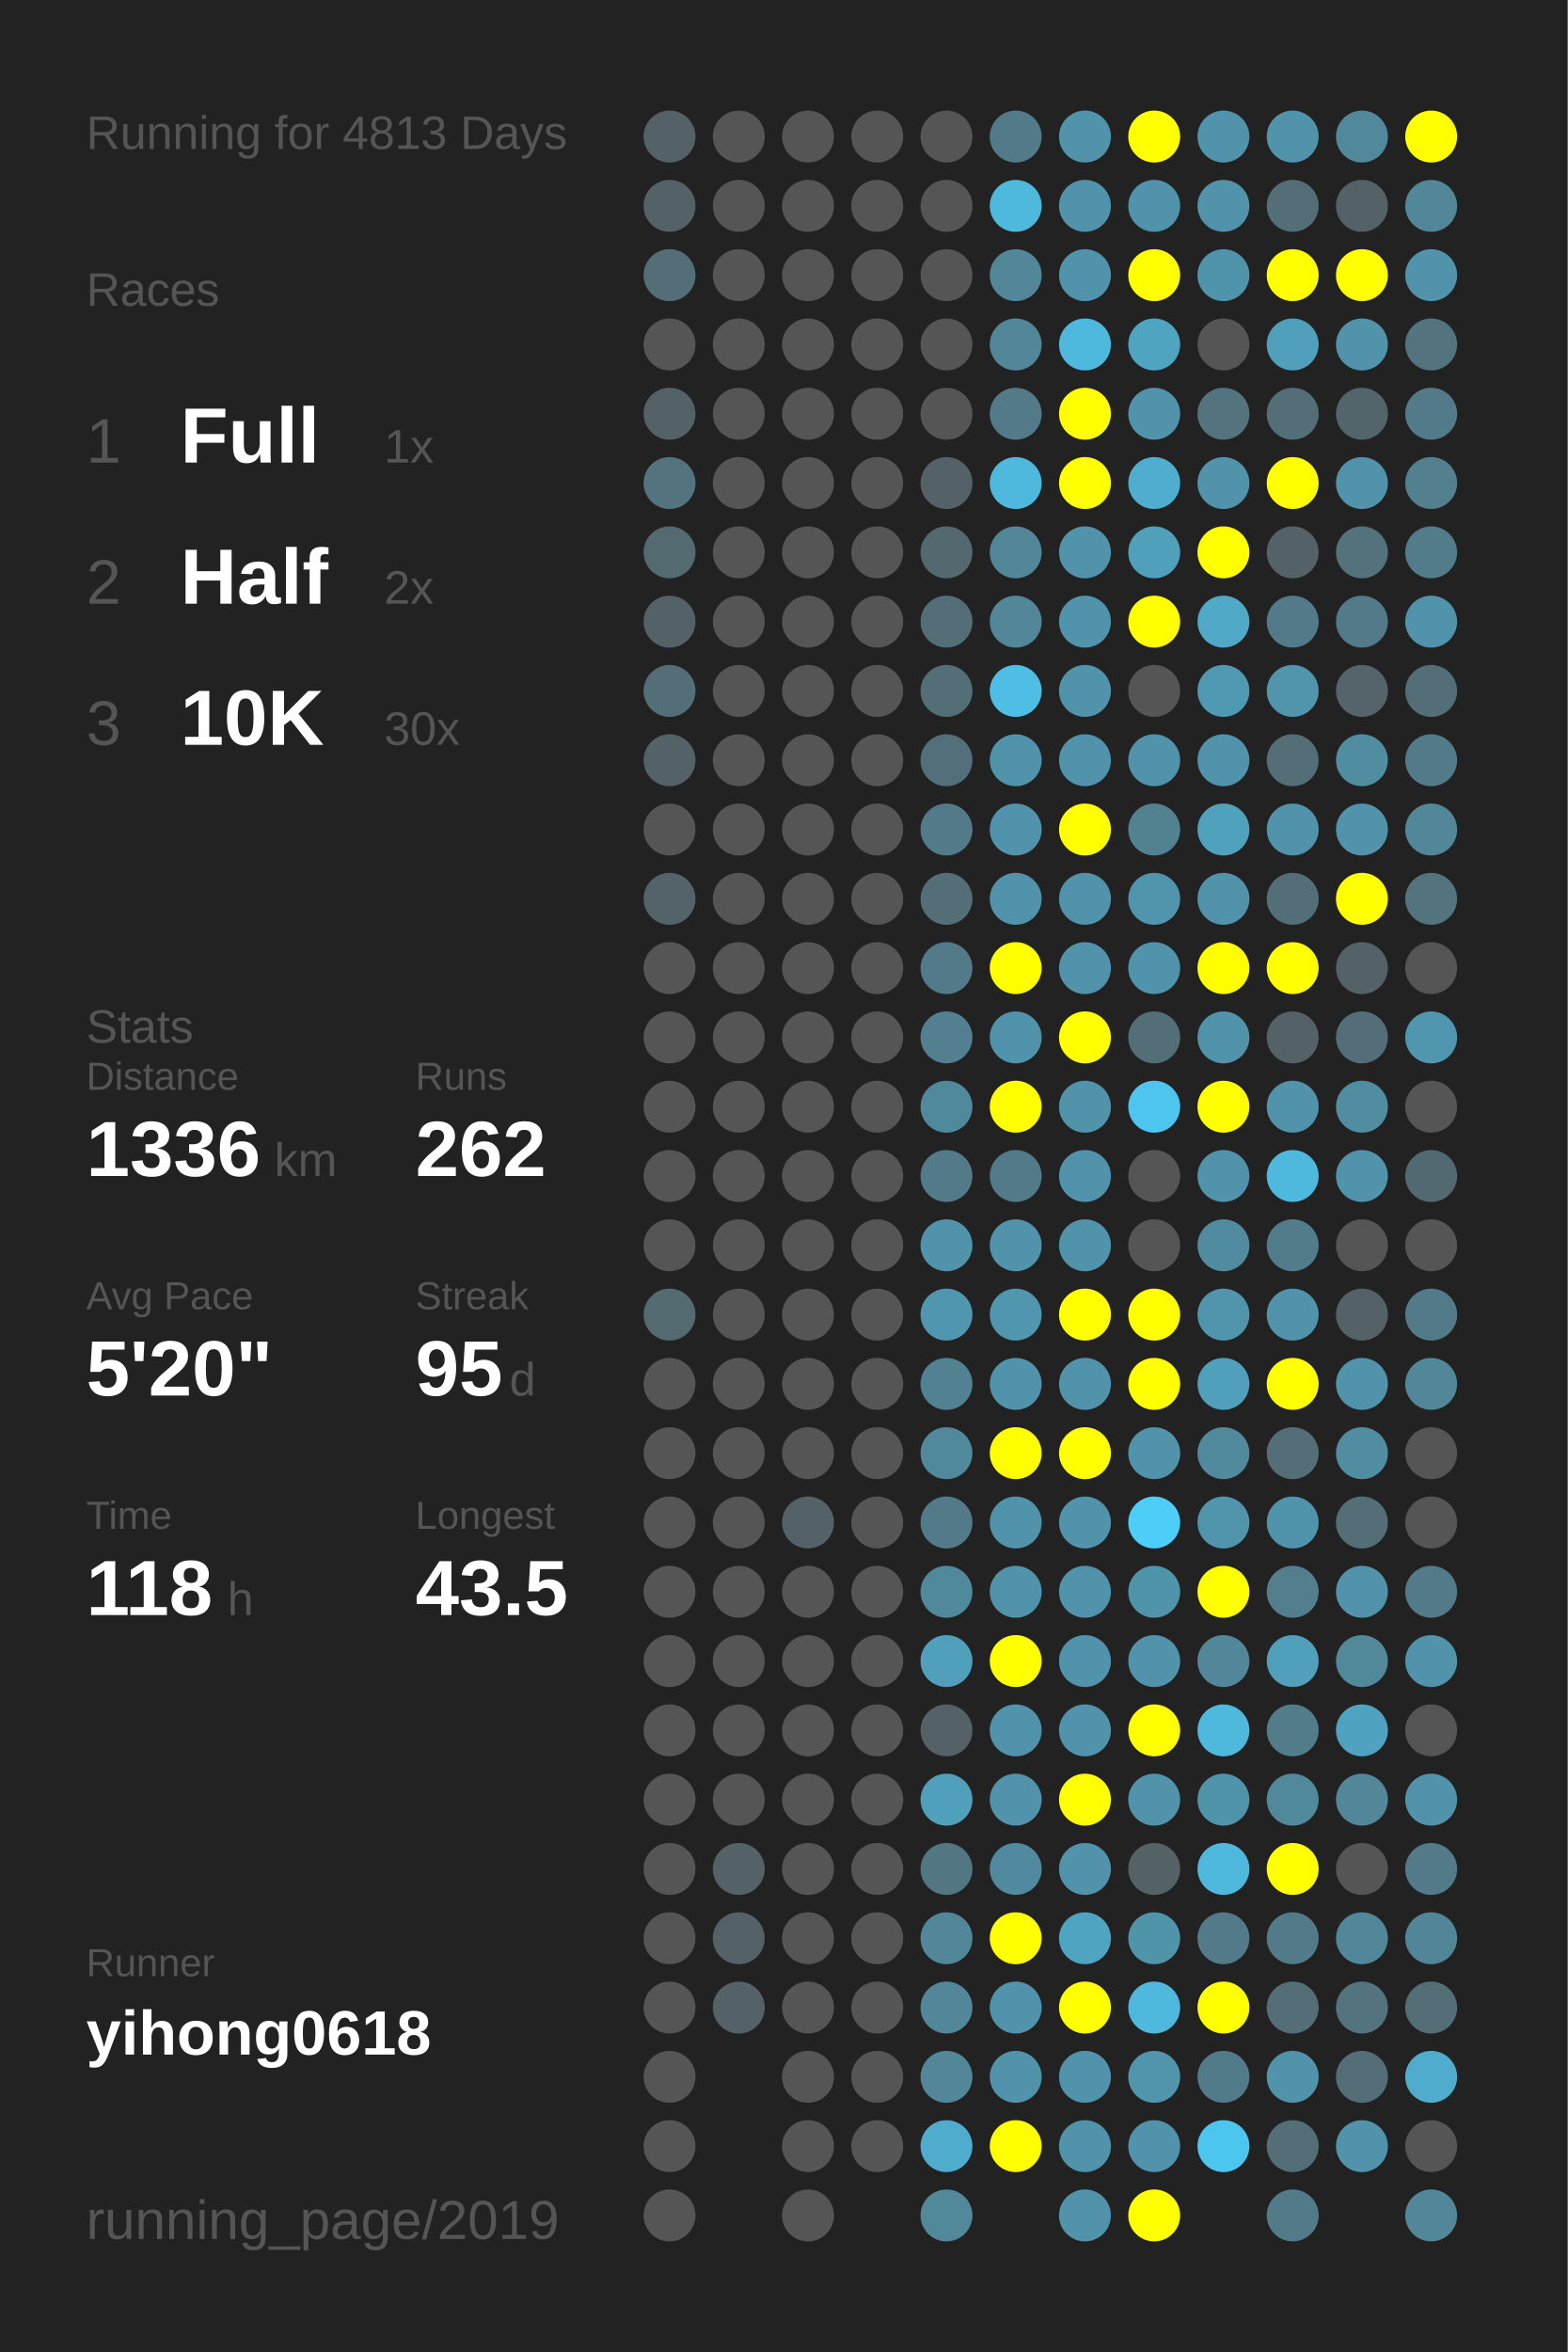
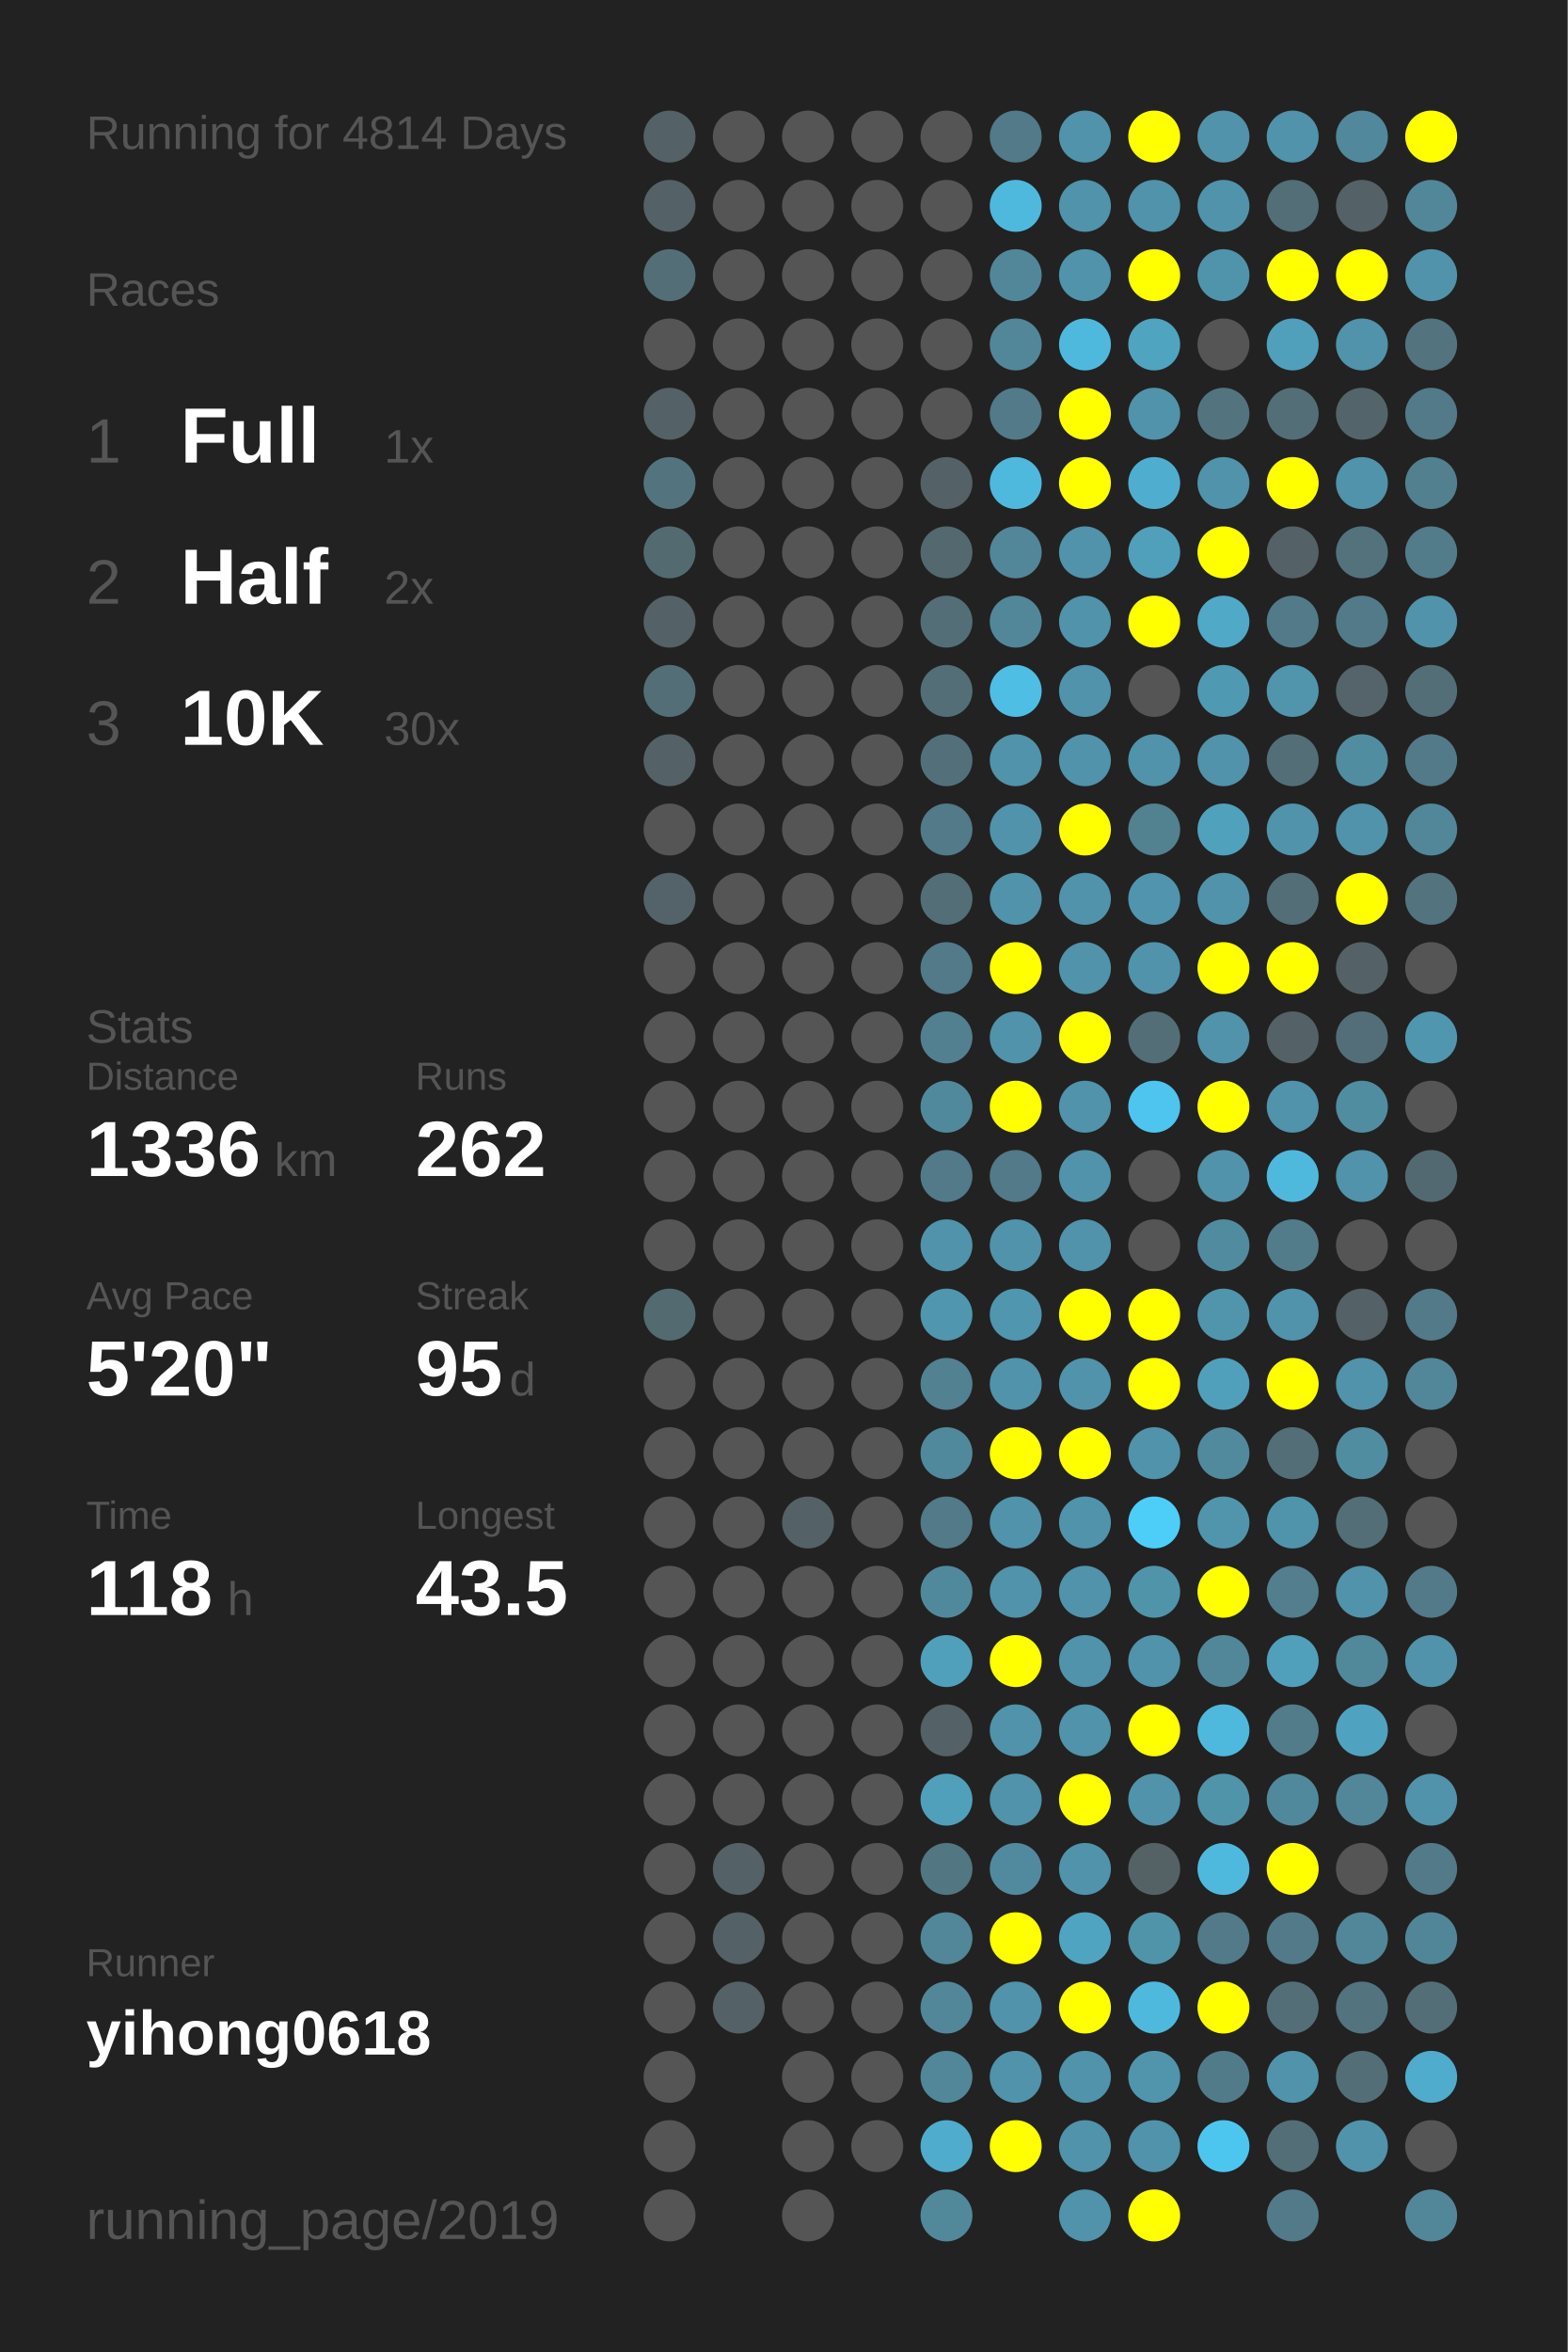
<svg xmlns="http://www.w3.org/2000/svg" baseProfile="full" height="300mm" version="1.1" viewBox="0,0,200,300" width="200mm">
  <defs />
  <rect fill="#222222" height="300" width="200" x="0" y="0" />
-   <text fill="#555555" style="font-size:6px; font-family:Arial;" x="11" y="19">Running for 4813 Days</text>
+   <text fill="#555555" style="font-size:6px; font-family:Arial;" x="11" y="19">Running for 4814 Days</text>
  <text fill="#555555" style="font-size:6px; font-family:Arial;" x="11" y="39">Races</text>
  <text fill="#555555" style="font-size:8px; font-family:Arial;" x="11" y="59">1</text>
  <text fill="#FFFFFF" style="font-size:10px; font-family:Arial; font-weight:bold;" x="23" y="59">Full</text>
  <text fill="#555555" style="font-size:6px; font-family:Arial;" x="49" y="59">1x</text>
  <text fill="#555555" style="font-size:8px; font-family:Arial;" x="11" y="77">2</text>
  <text fill="#FFFFFF" style="font-size:10px; font-family:Arial; font-weight:bold;" x="23" y="77">Half</text>
  <text fill="#555555" style="font-size:6px; font-family:Arial;" x="49" y="77">2x</text>
  <text fill="#555555" style="font-size:8px; font-family:Arial;" x="11" y="95">3</text>
  <text fill="#FFFFFF" style="font-size:10px; font-family:Arial; font-weight:bold;" x="23" y="95">10K</text>
  <text fill="#555555" style="font-size:6px; font-family:Arial;" x="49" y="95">30x</text>
  <text fill="#555555" style="font-size:6px; font-family:Arial;" x="11" y="133">Stats</text>
  <text fill="#555555" style="font-size:5px; font-family:Arial;" x="11" y="139">Distance</text>
  <text fill="#FFFFFF" style="font-size:10px; font-family:Arial; font-weight:bold;" x="11" y="150">1336</text>
  <text fill="#555555" style="font-size:6px; font-family:Arial;" x="35" y="150">km</text>
  <text fill="#555555" style="font-size:5px; font-family:Arial;" x="53" y="139">Runs</text>
  <text fill="#FFFFFF" style="font-size:10px; font-family:Arial; font-weight:bold;" x="53" y="150">262</text>
  <text fill="#555555" style="font-size:5px; font-family:Arial;" x="11" y="167">Avg Pace</text>
  <text fill="#FFFFFF" style="font-size:10px; font-family:Arial; font-weight:bold;" x="11" y="178">5'20"</text>
  <text fill="#555555" style="font-size:5px; font-family:Arial;" x="53" y="167">Streak</text>
  <text fill="#FFFFFF" style="font-size:10px; font-family:Arial; font-weight:bold;" x="53" y="178">95</text>
  <text fill="#555555" style="font-size:6px; font-family:Arial;" x="65" y="178">d</text>
  <text fill="#555555" style="font-size:5px; font-family:Arial;" x="11" y="195">Time</text>
  <text fill="#FFFFFF" style="font-size:10px; font-family:Arial; font-weight:bold;" x="11" y="206">118</text>
  <text fill="#555555" style="font-size:6px; font-family:Arial;" x="29" y="206">h</text>
  <text fill="#555555" style="font-size:5px; font-family:Arial;" x="53" y="195">Longest</text>
  <text fill="#FFFFFF" style="font-size:10px; font-family:Arial; font-weight:bold;" x="53" y="206">43.5</text>
  <text fill="#555555" style="font-size:5px; font-family:Arial;" x="11" y="252.065">Runner</text>
  <text fill="#FFFFFF" style="font-size:8px; font-family:Arial; font-weight:bold;" x="11" y="262.065">yihong0618</text>
  <text fill="#555555" style="font-size:7px; font-family:Arial;" x="11" y="285.581">running_page/2019</text>
  <circle cx="85.417" cy="17.419" fill="#546166" r="3.312" />
  <circle cx="85.417" cy="26.258" fill="#546166" r="3.312" />
  <circle cx="85.417" cy="35.097" fill="#536e77" r="3.312" />
  <circle cx="85.417" cy="43.935" fill="#555555" r="3.312" />
  <circle cx="85.417" cy="52.774" fill="#546166" r="3.312" />
  <circle cx="85.417" cy="61.613" fill="#53747f" r="3.312" />
  <circle cx="85.417" cy="70.452" fill="#536a71" r="3.312" />
  <circle cx="85.417" cy="79.29" fill="#546166" r="3.312" />
  <circle cx="85.417" cy="88.129" fill="#536e77" r="3.312" />
  <circle cx="85.417" cy="96.968" fill="#546166" r="3.312" />
  <circle cx="85.417" cy="105.806" fill="#555555" r="3.312" />
  <circle cx="85.417" cy="114.645" fill="#546369" r="3.312" />
  <circle cx="85.417" cy="123.484" fill="#555555" r="3.312" />
  <circle cx="85.417" cy="132.323" fill="#555555" r="3.312" />
  <circle cx="85.417" cy="141.161" fill="#555555" r="3.312" />
  <circle cx="85.417" cy="150" fill="#555555" r="3.312" />
  <circle cx="85.417" cy="158.839" fill="#555555" r="3.312" />
  <circle cx="85.417" cy="167.677" fill="#536a71" r="3.312" />
  <circle cx="85.417" cy="176.516" fill="#555555" r="3.312" />
  <circle cx="85.417" cy="185.355" fill="#555555" r="3.312" />
  <circle cx="85.417" cy="194.194" fill="#555555" r="3.312" />
  <circle cx="85.417" cy="203.032" fill="#555555" r="3.312" />
  <circle cx="85.417" cy="211.871" fill="#555555" r="3.312" />
  <circle cx="85.417" cy="220.71" fill="#555555" r="3.312" />
  <circle cx="85.417" cy="229.548" fill="#555555" r="3.312" />
  <circle cx="85.417" cy="238.387" fill="#555555" r="3.312" />
  <circle cx="85.417" cy="247.226" fill="#555555" r="3.312" />
  <circle cx="85.417" cy="256.065" fill="#555555" r="3.312" />
  <circle cx="85.417" cy="264.903" fill="#555555" r="3.312" />
  <circle cx="85.417" cy="273.742" fill="#555555" r="3.312" />
  <circle cx="85.417" cy="282.581" fill="#555555" r="3.312" />
  <circle cx="94.25" cy="17.419" fill="#555555" r="3.312" />
  <circle cx="94.25" cy="26.258" fill="#555555" r="3.312" />
  <circle cx="94.25" cy="35.097" fill="#555555" r="3.312" />
  <circle cx="94.25" cy="43.935" fill="#555555" r="3.312" />
  <circle cx="94.25" cy="52.774" fill="#555555" r="3.312" />
  <circle cx="94.25" cy="61.613" fill="#555555" r="3.312" />
  <circle cx="94.25" cy="70.452" fill="#555555" r="3.312" />
  <circle cx="94.25" cy="79.29" fill="#555555" r="3.312" />
  <circle cx="94.25" cy="88.129" fill="#555555" r="3.312" />
  <circle cx="94.25" cy="96.968" fill="#555555" r="3.312" />
  <circle cx="94.25" cy="105.806" fill="#555555" r="3.312" />
  <circle cx="94.25" cy="114.645" fill="#555555" r="3.312" />
  <circle cx="94.25" cy="123.484" fill="#555555" r="3.312" />
  <circle cx="94.25" cy="132.323" fill="#555555" r="3.312" />
  <circle cx="94.25" cy="141.161" fill="#555555" r="3.312" />
  <circle cx="94.25" cy="150" fill="#555555" r="3.312" />
  <circle cx="94.25" cy="158.839" fill="#555555" r="3.312" />
  <circle cx="94.25" cy="167.677" fill="#555555" r="3.312" />
  <circle cx="94.25" cy="176.516" fill="#555555" r="3.312" />
  <circle cx="94.25" cy="185.355" fill="#555555" r="3.312" />
  <circle cx="94.25" cy="194.194" fill="#555555" r="3.312" />
  <circle cx="94.25" cy="203.032" fill="#555555" r="3.312" />
  <circle cx="94.25" cy="211.871" fill="#555555" r="3.312" />
  <circle cx="94.25" cy="220.71" fill="#555555" r="3.312" />
  <circle cx="94.25" cy="229.548" fill="#555555" r="3.312" />
  <circle cx="94.25" cy="238.387" fill="#546166" r="3.312" />
  <circle cx="94.25" cy="247.226" fill="#546166" r="3.312" />
  <circle cx="94.25" cy="256.065" fill="#546166" r="3.312" />
  <circle cx="103.083" cy="17.419" fill="#555555" r="3.312" />
  <circle cx="103.083" cy="26.258" fill="#555555" r="3.312" />
  <circle cx="103.083" cy="35.097" fill="#555555" r="3.312" />
  <circle cx="103.083" cy="43.935" fill="#555555" r="3.312" />
  <circle cx="103.083" cy="52.774" fill="#555555" r="3.312" />
  <circle cx="103.083" cy="61.613" fill="#555555" r="3.312" />
  <circle cx="103.083" cy="70.452" fill="#555555" r="3.312" />
  <circle cx="103.083" cy="79.29" fill="#555555" r="3.312" />
  <circle cx="103.083" cy="88.129" fill="#555555" r="3.312" />
  <circle cx="103.083" cy="96.968" fill="#555555" r="3.312" />
  <circle cx="103.083" cy="105.806" fill="#555555" r="3.312" />
  <circle cx="103.083" cy="114.645" fill="#555555" r="3.312" />
  <circle cx="103.083" cy="123.484" fill="#555555" r="3.312" />
  <circle cx="103.083" cy="132.323" fill="#555555" r="3.312" />
  <circle cx="103.083" cy="141.161" fill="#555555" r="3.312" />
  <circle cx="103.083" cy="150" fill="#555555" r="3.312" />
  <circle cx="103.083" cy="158.839" fill="#555555" r="3.312" />
  <circle cx="103.083" cy="167.677" fill="#555555" r="3.312" />
  <circle cx="103.083" cy="176.516" fill="#555555" r="3.312" />
  <circle cx="103.083" cy="185.355" fill="#555555" r="3.312" />
  <circle cx="103.083" cy="194.194" fill="#546166" r="3.312" />
  <circle cx="103.083" cy="203.032" fill="#555555" r="3.312" />
  <circle cx="103.083" cy="211.871" fill="#555555" r="3.312" />
  <circle cx="103.083" cy="220.71" fill="#555555" r="3.312" />
  <circle cx="103.083" cy="229.548" fill="#555555" r="3.312" />
  <circle cx="103.083" cy="238.387" fill="#555555" r="3.312" />
  <circle cx="103.083" cy="247.226" fill="#555555" r="3.312" />
  <circle cx="103.083" cy="256.065" fill="#555555" r="3.312" />
  <circle cx="103.083" cy="264.903" fill="#555555" r="3.312" />
  <circle cx="103.083" cy="273.742" fill="#555555" r="3.312" />
  <circle cx="103.083" cy="282.581" fill="#555555" r="3.312" />
  <circle cx="111.917" cy="17.419" fill="#555555" r="3.312" />
  <circle cx="111.917" cy="26.258" fill="#555555" r="3.312" />
  <circle cx="111.917" cy="35.097" fill="#555555" r="3.312" />
  <circle cx="111.917" cy="43.935" fill="#555555" r="3.312" />
  <circle cx="111.917" cy="52.774" fill="#555555" r="3.312" />
  <circle cx="111.917" cy="61.613" fill="#555555" r="3.312" />
  <circle cx="111.917" cy="70.452" fill="#555555" r="3.312" />
  <circle cx="111.917" cy="79.29" fill="#555555" r="3.312" />
  <circle cx="111.917" cy="88.129" fill="#555555" r="3.312" />
  <circle cx="111.917" cy="96.968" fill="#555555" r="3.312" />
  <circle cx="111.917" cy="105.806" fill="#555555" r="3.312" />
  <circle cx="111.917" cy="114.645" fill="#555555" r="3.312" />
  <circle cx="111.917" cy="123.484" fill="#555555" r="3.312" />
  <circle cx="111.917" cy="132.323" fill="#555555" r="3.312" />
  <circle cx="111.917" cy="141.161" fill="#555555" r="3.312" />
  <circle cx="111.917" cy="150" fill="#555555" r="3.312" />
  <circle cx="111.917" cy="158.839" fill="#555555" r="3.312" />
  <circle cx="111.917" cy="167.677" fill="#555555" r="3.312" />
  <circle cx="111.917" cy="176.516" fill="#555555" r="3.312" />
  <circle cx="111.917" cy="185.355" fill="#555555" r="3.312" />
  <circle cx="111.917" cy="194.194" fill="#555555" r="3.312" />
  <circle cx="111.917" cy="203.032" fill="#555555" r="3.312" />
  <circle cx="111.917" cy="211.871" fill="#555555" r="3.312" />
  <circle cx="111.917" cy="220.71" fill="#555555" r="3.312" />
  <circle cx="111.917" cy="229.548" fill="#555555" r="3.312" />
  <circle cx="111.917" cy="238.387" fill="#555555" r="3.312" />
  <circle cx="111.917" cy="247.226" fill="#555555" r="3.312" />
  <circle cx="111.917" cy="256.065" fill="#555555" r="3.312" />
  <circle cx="111.917" cy="264.903" fill="#555555" r="3.312" />
  <circle cx="111.917" cy="273.742" fill="#555555" r="3.312" />
  <circle cx="120.75" cy="17.419" fill="#555555" r="3.312" />
  <circle cx="120.75" cy="26.258" fill="#555555" r="3.312" />
  <circle cx="120.75" cy="35.097" fill="#555555" r="3.312" />
  <circle cx="120.75" cy="43.935" fill="#555555" r="3.312" />
  <circle cx="120.75" cy="52.774" fill="#555555" r="3.312" />
  <circle cx="120.75" cy="61.613" fill="#546166" r="3.312" />
  <circle cx="120.75" cy="70.452" fill="#53686f" r="3.312" />
  <circle cx="120.75" cy="79.29" fill="#536e77" r="3.312" />
  <circle cx="120.75" cy="88.129" fill="#536e77" r="3.312" />
  <circle cx="120.75" cy="96.968" fill="#53707a" r="3.312" />
  <circle cx="120.75" cy="105.806" fill="#527a88" r="3.312" />
  <circle cx="120.75" cy="114.645" fill="#536e77" r="3.312" />
  <circle cx="120.75" cy="123.484" fill="#527a88" r="3.312" />
  <circle cx="120.75" cy="132.323" fill="#528090" r="3.312" />
  <circle cx="120.75" cy="141.161" fill="#51899c" r="3.312" />
  <circle cx="120.75" cy="150" fill="#527a88" r="3.312" />
  <circle cx="120.75" cy="158.839" fill="#5093aa" r="3.312" />
  <circle cx="120.75" cy="167.677" fill="#5096ae" r="3.312" />
  <circle cx="120.75" cy="176.516" fill="#528191" r="3.312" />
  <circle cx="120.75" cy="185.355" fill="#51899c" r="3.312" />
  <circle cx="120.75" cy="194.194" fill="#527a88" r="3.312" />
  <circle cx="120.75" cy="203.032" fill="#51899c" r="3.312" />
  <circle cx="120.75" cy="211.871" fill="#50a0bb" r="3.312" />
  <circle cx="120.75" cy="220.71" fill="#546166" r="3.312" />
  <circle cx="120.75" cy="229.548" fill="#50a0bb" r="3.312" />
  <circle cx="120.75" cy="238.387" fill="#527682" r="3.312" />
  <circle cx="120.75" cy="247.226" fill="#518799" r="3.312" />
  <circle cx="120.75" cy="256.065" fill="#518799" r="3.312" />
  <circle cx="120.75" cy="264.903" fill="#518799" r="3.312" />
  <circle cx="120.75" cy="273.742" fill="#4faccc" r="3.312" />
  <circle cx="120.75" cy="282.581" fill="#51899b" r="3.312" />
  <circle cx="129.583" cy="17.419" fill="#527a88" r="3.312" />
  <circle cx="129.583" cy="26.258" fill="#4eb9dd" r="3.312" />
  <circle cx="129.583" cy="35.097" fill="#518799" r="3.312" />
  <circle cx="129.583" cy="43.935" fill="#518799" r="3.312" />
  <circle cx="129.583" cy="52.774" fill="#527a88" r="3.312" />
  <circle cx="129.583" cy="61.613" fill="#4eb9dd" r="3.312" />
  <circle cx="129.583" cy="70.452" fill="#518799" r="3.312" />
  <circle cx="129.583" cy="79.29" fill="#518799" r="3.312" />
  <circle cx="129.583" cy="88.129" fill="#4ebee4" r="3.312" />
  <circle cx="129.583" cy="96.968" fill="#5093aa" r="3.312" />
  <circle cx="129.583" cy="105.806" fill="#5093aa" r="3.312" />
  <circle cx="129.583" cy="114.645" fill="#5093aa" r="3.312" />
  <circle cx="129.583" cy="123.484" fill="#FFFF00" r="3.312" />
  <circle cx="129.583" cy="132.323" fill="#5093aa" r="3.312" />
  <circle cx="129.583" cy="141.161" fill="#FFFF00" r="3.312" />
  <circle cx="129.583" cy="150" fill="#527a88" r="3.312" />
  <circle cx="129.583" cy="158.839" fill="#5093aa" r="3.312" />
  <circle cx="129.583" cy="167.677" fill="#5096ae" r="3.312" />
  <circle cx="129.583" cy="176.516" fill="#5093aa" r="3.312" />
  <circle cx="129.583" cy="185.355" fill="#FFFF00" r="3.312" />
  <circle cx="129.583" cy="194.194" fill="#5093aa" r="3.312" />
  <circle cx="129.583" cy="203.032" fill="#5093aa" r="3.312" />
  <circle cx="129.583" cy="211.871" fill="#FFFF00" r="3.312" />
  <circle cx="129.583" cy="220.71" fill="#5093aa" r="3.312" />
  <circle cx="129.583" cy="229.548" fill="#5093aa" r="3.312" />
  <circle cx="129.583" cy="238.387" fill="#518a9e" r="3.312" />
  <circle cx="129.583" cy="247.226" fill="#FFFF00" r="3.312" />
  <circle cx="129.583" cy="256.065" fill="#5093aa" r="3.312" />
  <circle cx="129.583" cy="264.903" fill="#5093aa" r="3.312" />
  <circle cx="129.583" cy="273.742" fill="#FFFF00" r="3.312" />
  <circle cx="138.417" cy="17.419" fill="#5093aa" r="3.312" />
  <circle cx="138.417" cy="26.258" fill="#5093aa" r="3.312" />
  <circle cx="138.417" cy="35.097" fill="#5093aa" r="3.312" />
  <circle cx="138.417" cy="43.935" fill="#4eb9dd" r="3.312" />
  <circle cx="138.417" cy="52.774" fill="#FFFF00" r="3.312" />
  <circle cx="138.417" cy="61.613" fill="#FFFF00" r="3.312" />
  <circle cx="138.417" cy="70.452" fill="#5093aa" r="3.312" />
  <circle cx="138.417" cy="79.29" fill="#5093aa" r="3.312" />
  <circle cx="138.417" cy="88.129" fill="#5093aa" r="3.312" />
  <circle cx="138.417" cy="96.968" fill="#5093aa" r="3.312" />
  <circle cx="138.417" cy="105.806" fill="#FFFF00" r="3.312" />
  <circle cx="138.417" cy="114.645" fill="#5093aa" r="3.312" />
  <circle cx="138.417" cy="123.484" fill="#5093aa" r="3.312" />
  <circle cx="138.417" cy="132.323" fill="#FFFF00" r="3.312" />
  <circle cx="138.417" cy="141.161" fill="#5093aa" r="3.312" />
  <circle cx="138.417" cy="150" fill="#5093aa" r="3.312" />
  <circle cx="138.417" cy="158.839" fill="#5093aa" r="3.312" />
  <circle cx="138.417" cy="167.677" fill="#FFFF00" r="3.312" />
  <circle cx="138.417" cy="176.516" fill="#5093aa" r="3.312" />
  <circle cx="138.417" cy="185.355" fill="#FFFF00" r="3.312" />
  <circle cx="138.417" cy="194.194" fill="#5093aa" r="3.312" />
  <circle cx="138.417" cy="203.032" fill="#5093aa" r="3.312" />
  <circle cx="138.417" cy="211.871" fill="#5093aa" r="3.312" />
  <circle cx="138.417" cy="220.71" fill="#5093aa" r="3.312" />
  <circle cx="138.417" cy="229.548" fill="#FFFF00" r="3.312" />
  <circle cx="138.417" cy="238.387" fill="#5093aa" r="3.312" />
  <circle cx="138.417" cy="247.226" fill="#4fa4c1" r="3.312" />
  <circle cx="138.417" cy="256.065" fill="#FFFF00" r="3.312" />
  <circle cx="138.417" cy="264.903" fill="#5093aa" r="3.312" />
  <circle cx="138.417" cy="273.742" fill="#5093aa" r="3.312" />
  <circle cx="138.417" cy="282.581" fill="#5093aa" r="3.312" />
  <circle cx="147.25" cy="17.419" fill="#FFFF00" r="3.312" />
  <circle cx="147.25" cy="26.258" fill="#5093aa" r="3.312" />
  <circle cx="147.25" cy="35.097" fill="#FFFF00" r="3.312" />
  <circle cx="147.25" cy="43.935" fill="#4fa4c0" r="3.312" />
  <circle cx="147.25" cy="52.774" fill="#5093aa" r="3.312" />
  <circle cx="147.25" cy="61.613" fill="#4faecf" r="3.312" />
  <circle cx="147.25" cy="70.452" fill="#50a0bb" r="3.312" />
  <circle cx="147.25" cy="79.29" fill="#FFFF00" r="3.312" />
  <circle cx="147.25" cy="88.129" fill="#555555" r="3.312" />
  <circle cx="147.25" cy="96.968" fill="#5093aa" r="3.312" />
  <circle cx="147.25" cy="105.806" fill="#528190" r="3.312" />
  <circle cx="147.25" cy="114.645" fill="#5095ad" r="3.312" />
  <circle cx="147.25" cy="123.484" fill="#5093aa" r="3.312" />
  <circle cx="147.25" cy="132.323" fill="#536e77" r="3.312" />
  <circle cx="147.25" cy="141.161" fill="#4dc5ee" r="3.312" />
  <circle cx="147.25" cy="150" fill="#555555" r="3.312" />
  <circle cx="147.25" cy="158.839" fill="#555555" r="3.312" />
  <circle cx="147.25" cy="167.677" fill="#FFFF00" r="3.312" />
  <circle cx="147.25" cy="176.516" fill="#FFFF00" r="3.312" />
  <circle cx="147.25" cy="185.355" fill="#5093aa" r="3.312" />
  <circle cx="147.25" cy="194.194" fill="#4dcef9" r="3.312" />
  <circle cx="147.25" cy="203.032" fill="#5094aa" r="3.312" />
  <circle cx="147.25" cy="211.871" fill="#5093aa" r="3.312" />
  <circle cx="147.25" cy="220.71" fill="#FFFF00" r="3.312" />
  <circle cx="147.25" cy="229.548" fill="#5093aa" r="3.312" />
  <circle cx="147.25" cy="238.387" fill="#546266" r="3.312" />
  <circle cx="147.25" cy="247.226" fill="#5094aa" r="3.312" />
  <circle cx="147.25" cy="256.065" fill="#4eb9dd" r="3.312" />
  <circle cx="147.25" cy="264.903" fill="#5095ac" r="3.312" />
  <circle cx="147.25" cy="273.742" fill="#5093aa" r="3.312" />
  <circle cx="147.25" cy="282.581" fill="#FFFF00" r="3.312" />
  <circle cx="156.083" cy="17.419" fill="#5093aa" r="3.312" />
  <circle cx="156.083" cy="26.258" fill="#5093aa" r="3.312" />
  <circle cx="156.083" cy="35.097" fill="#5094ab" r="3.312" />
  <circle cx="156.083" cy="43.935" fill="#555555" r="3.312" />
  <circle cx="156.083" cy="52.774" fill="#53747f" r="3.312" />
  <circle cx="156.083" cy="61.613" fill="#5093aa" r="3.312" />
  <circle cx="156.083" cy="70.452" fill="#FFFF00" r="3.312" />
  <circle cx="156.083" cy="79.29" fill="#4fa9c7" r="3.312" />
  <circle cx="156.083" cy="88.129" fill="#5099b2" r="3.312" />
  <circle cx="156.083" cy="96.968" fill="#5093aa" r="3.312" />
  <circle cx="156.083" cy="105.806" fill="#50a1bc" r="3.312" />
  <circle cx="156.083" cy="114.645" fill="#5093aa" r="3.312" />
  <circle cx="156.083" cy="123.484" fill="#FFFF00" r="3.312" />
  <circle cx="156.083" cy="132.323" fill="#5093aa" r="3.312" />
  <circle cx="156.083" cy="141.161" fill="#FFFF00" r="3.312" />
  <circle cx="156.083" cy="150" fill="#5093aa" r="3.312" />
  <circle cx="156.083" cy="158.839" fill="#518b9f" r="3.312" />
  <circle cx="156.083" cy="167.677" fill="#5095ac" r="3.312" />
  <circle cx="156.083" cy="176.516" fill="#50a0bb" r="3.312" />
  <circle cx="156.083" cy="185.355" fill="#518a9d" r="3.312" />
  <circle cx="156.083" cy="194.194" fill="#5095ac" r="3.312" />
  <circle cx="156.083" cy="203.032" fill="#FFFF00" r="3.312" />
  <circle cx="156.083" cy="211.871" fill="#518799" r="3.312" />
  <circle cx="156.083" cy="220.71" fill="#4eb9dd" r="3.312" />
  <circle cx="156.083" cy="229.548" fill="#5094aa" r="3.312" />
  <circle cx="156.083" cy="238.387" fill="#4eb9dd" r="3.312" />
  <circle cx="156.083" cy="247.226" fill="#527a88" r="3.312" />
  <circle cx="156.083" cy="256.065" fill="#FFFF00" r="3.312" />
  <circle cx="156.083" cy="264.903" fill="#527b89" r="3.312" />
  <circle cx="156.083" cy="273.742" fill="#4dc6ef" r="3.312" />
  <circle cx="164.917" cy="17.419" fill="#5093aa" r="3.312" />
  <circle cx="164.917" cy="26.258" fill="#536e77" r="3.312" />
  <circle cx="164.917" cy="35.097" fill="#FFFF00" r="3.312" />
  <circle cx="164.917" cy="43.935" fill="#50a0bb" r="3.312" />
  <circle cx="164.917" cy="52.774" fill="#536e77" r="3.312" />
  <circle cx="164.917" cy="61.613" fill="#FFFF00" r="3.312" />
  <circle cx="164.917" cy="70.452" fill="#546166" r="3.312" />
  <circle cx="164.917" cy="79.29" fill="#527a88" r="3.312" />
  <circle cx="164.917" cy="88.129" fill="#5095ac" r="3.312" />
  <circle cx="164.917" cy="96.968" fill="#536e77" r="3.312" />
  <circle cx="164.917" cy="105.806" fill="#5093aa" r="3.312" />
  <circle cx="164.917" cy="114.645" fill="#536e77" r="3.312" />
  <circle cx="164.917" cy="123.484" fill="#FFFF00" r="3.312" />
  <circle cx="164.917" cy="132.323" fill="#546166" r="3.312" />
  <circle cx="164.917" cy="141.161" fill="#5093aa" r="3.312" />
  <circle cx="164.917" cy="150" fill="#4eb9dd" r="3.312" />
  <circle cx="164.917" cy="158.839" fill="#527c8a" r="3.312" />
  <circle cx="164.917" cy="167.677" fill="#5093aa" r="3.312" />
  <circle cx="164.917" cy="176.516" fill="#FFFF00" r="3.312" />
  <circle cx="164.917" cy="185.355" fill="#536e77" r="3.312" />
  <circle cx="164.917" cy="194.194" fill="#5094ab" r="3.312" />
  <circle cx="164.917" cy="203.032" fill="#527e8d" r="3.312" />
  <circle cx="164.917" cy="211.871" fill="#50a0bb" r="3.312" />
  <circle cx="164.917" cy="220.71" fill="#527c8a" r="3.312" />
  <circle cx="164.917" cy="229.548" fill="#51899c" r="3.312" />
  <circle cx="164.917" cy="238.387" fill="#FFFF00" r="3.312" />
  <circle cx="164.917" cy="247.226" fill="#527a88" r="3.312" />
  <circle cx="164.917" cy="256.065" fill="#536e77" r="3.312" />
  <circle cx="164.917" cy="264.903" fill="#5093aa" r="3.312" />
  <circle cx="164.917" cy="273.742" fill="#536e77" r="3.312" />
  <circle cx="164.917" cy="282.581" fill="#527a88" r="3.312" />
  <circle cx="173.75" cy="17.419" fill="#51889b" r="3.312" />
  <circle cx="173.75" cy="26.258" fill="#546166" r="3.312" />
  <circle cx="173.75" cy="35.097" fill="#FFFF00" r="3.312" />
  <circle cx="173.75" cy="43.935" fill="#5093aa" r="3.312" />
  <circle cx="173.75" cy="52.774" fill="#53656b" r="3.312" />
  <circle cx="173.75" cy="61.613" fill="#5093aa" r="3.312" />
  <circle cx="173.75" cy="70.452" fill="#53727c" r="3.312" />
  <circle cx="173.75" cy="79.29" fill="#527a88" r="3.312" />
  <circle cx="173.75" cy="88.129" fill="#54646a" r="3.312" />
  <circle cx="173.75" cy="96.968" fill="#518da1" r="3.312" />
  <circle cx="173.75" cy="105.806" fill="#5093aa" r="3.312" />
  <circle cx="173.75" cy="114.645" fill="#FFFF00" r="3.312" />
  <circle cx="173.75" cy="123.484" fill="#546267" r="3.312" />
  <circle cx="173.75" cy="132.323" fill="#536e78" r="3.312" />
  <circle cx="173.75" cy="141.161" fill="#518da1" r="3.312" />
  <circle cx="173.75" cy="150" fill="#5093aa" r="3.312" />
  <circle cx="173.75" cy="158.839" fill="#555555" r="3.312" />
  <circle cx="173.75" cy="167.677" fill="#546166" r="3.312" />
  <circle cx="173.75" cy="176.516" fill="#5093aa" r="3.312" />
  <circle cx="173.75" cy="185.355" fill="#518da1" r="3.312" />
  <circle cx="173.75" cy="194.194" fill="#536e77" r="3.312" />
  <circle cx="173.75" cy="203.032" fill="#5093aa" r="3.312" />
  <circle cx="173.75" cy="211.871" fill="#51889a" r="3.312" />
  <circle cx="173.75" cy="220.71" fill="#4fa3c0" r="3.312" />
  <circle cx="173.75" cy="229.548" fill="#518799" r="3.312" />
  <circle cx="173.75" cy="238.387" fill="#555555" r="3.312" />
  <circle cx="173.75" cy="247.226" fill="#518799" r="3.312" />
  <circle cx="173.75" cy="256.065" fill="#53737e" r="3.312" />
  <circle cx="173.75" cy="264.903" fill="#536e77" r="3.312" />
  <circle cx="173.75" cy="273.742" fill="#5093aa" r="3.312" />
  <circle cx="182.583" cy="17.419" fill="#FFFF00" r="3.312" />
  <circle cx="182.583" cy="26.258" fill="#518799" r="3.312" />
  <circle cx="182.583" cy="35.097" fill="#5093aa" r="3.312" />
  <circle cx="182.583" cy="43.935" fill="#53747f" r="3.312" />
  <circle cx="182.583" cy="52.774" fill="#527a88" r="3.312" />
  <circle cx="182.583" cy="61.613" fill="#52808f" r="3.312" />
  <circle cx="182.583" cy="70.452" fill="#527c8a" r="3.312" />
  <circle cx="182.583" cy="79.29" fill="#5093aa" r="3.312" />
  <circle cx="182.583" cy="88.129" fill="#536e77" r="3.312" />
  <circle cx="182.583" cy="96.968" fill="#527a88" r="3.312" />
  <circle cx="182.583" cy="105.806" fill="#518799" r="3.312" />
  <circle cx="182.583" cy="114.645" fill="#53737e" r="3.312" />
  <circle cx="182.583" cy="123.484" fill="#555555" r="3.312" />
  <circle cx="182.583" cy="132.323" fill="#5096ae" r="3.312" />
  <circle cx="182.583" cy="141.161" fill="#555555" r="3.312" />
  <circle cx="182.583" cy="150" fill="#536971" r="3.312" />
  <circle cx="182.583" cy="158.839" fill="#555555" r="3.312" />
  <circle cx="182.583" cy="167.677" fill="#527a88" r="3.312" />
  <circle cx="182.583" cy="176.516" fill="#518799" r="3.312" />
  <circle cx="182.583" cy="185.355" fill="#555555" r="3.312" />
  <circle cx="182.583" cy="194.194" fill="#555555" r="3.312" />
  <circle cx="182.583" cy="203.032" fill="#527a88" r="3.312" />
  <circle cx="182.583" cy="211.871" fill="#5093aa" r="3.312" />
  <circle cx="182.583" cy="220.71" fill="#555555" r="3.312" />
  <circle cx="182.583" cy="229.548" fill="#5093aa" r="3.312" />
  <circle cx="182.583" cy="238.387" fill="#527a88" r="3.312" />
  <circle cx="182.583" cy="247.226" fill="#518698" r="3.312" />
  <circle cx="182.583" cy="256.065" fill="#536e77" r="3.312" />
  <circle cx="182.583" cy="264.903" fill="#4faccc" r="3.312" />
  <circle cx="182.583" cy="273.742" fill="#555555" r="3.312" />
  <circle cx="182.583" cy="282.581" fill="#518799" r="3.312" />
</svg>
